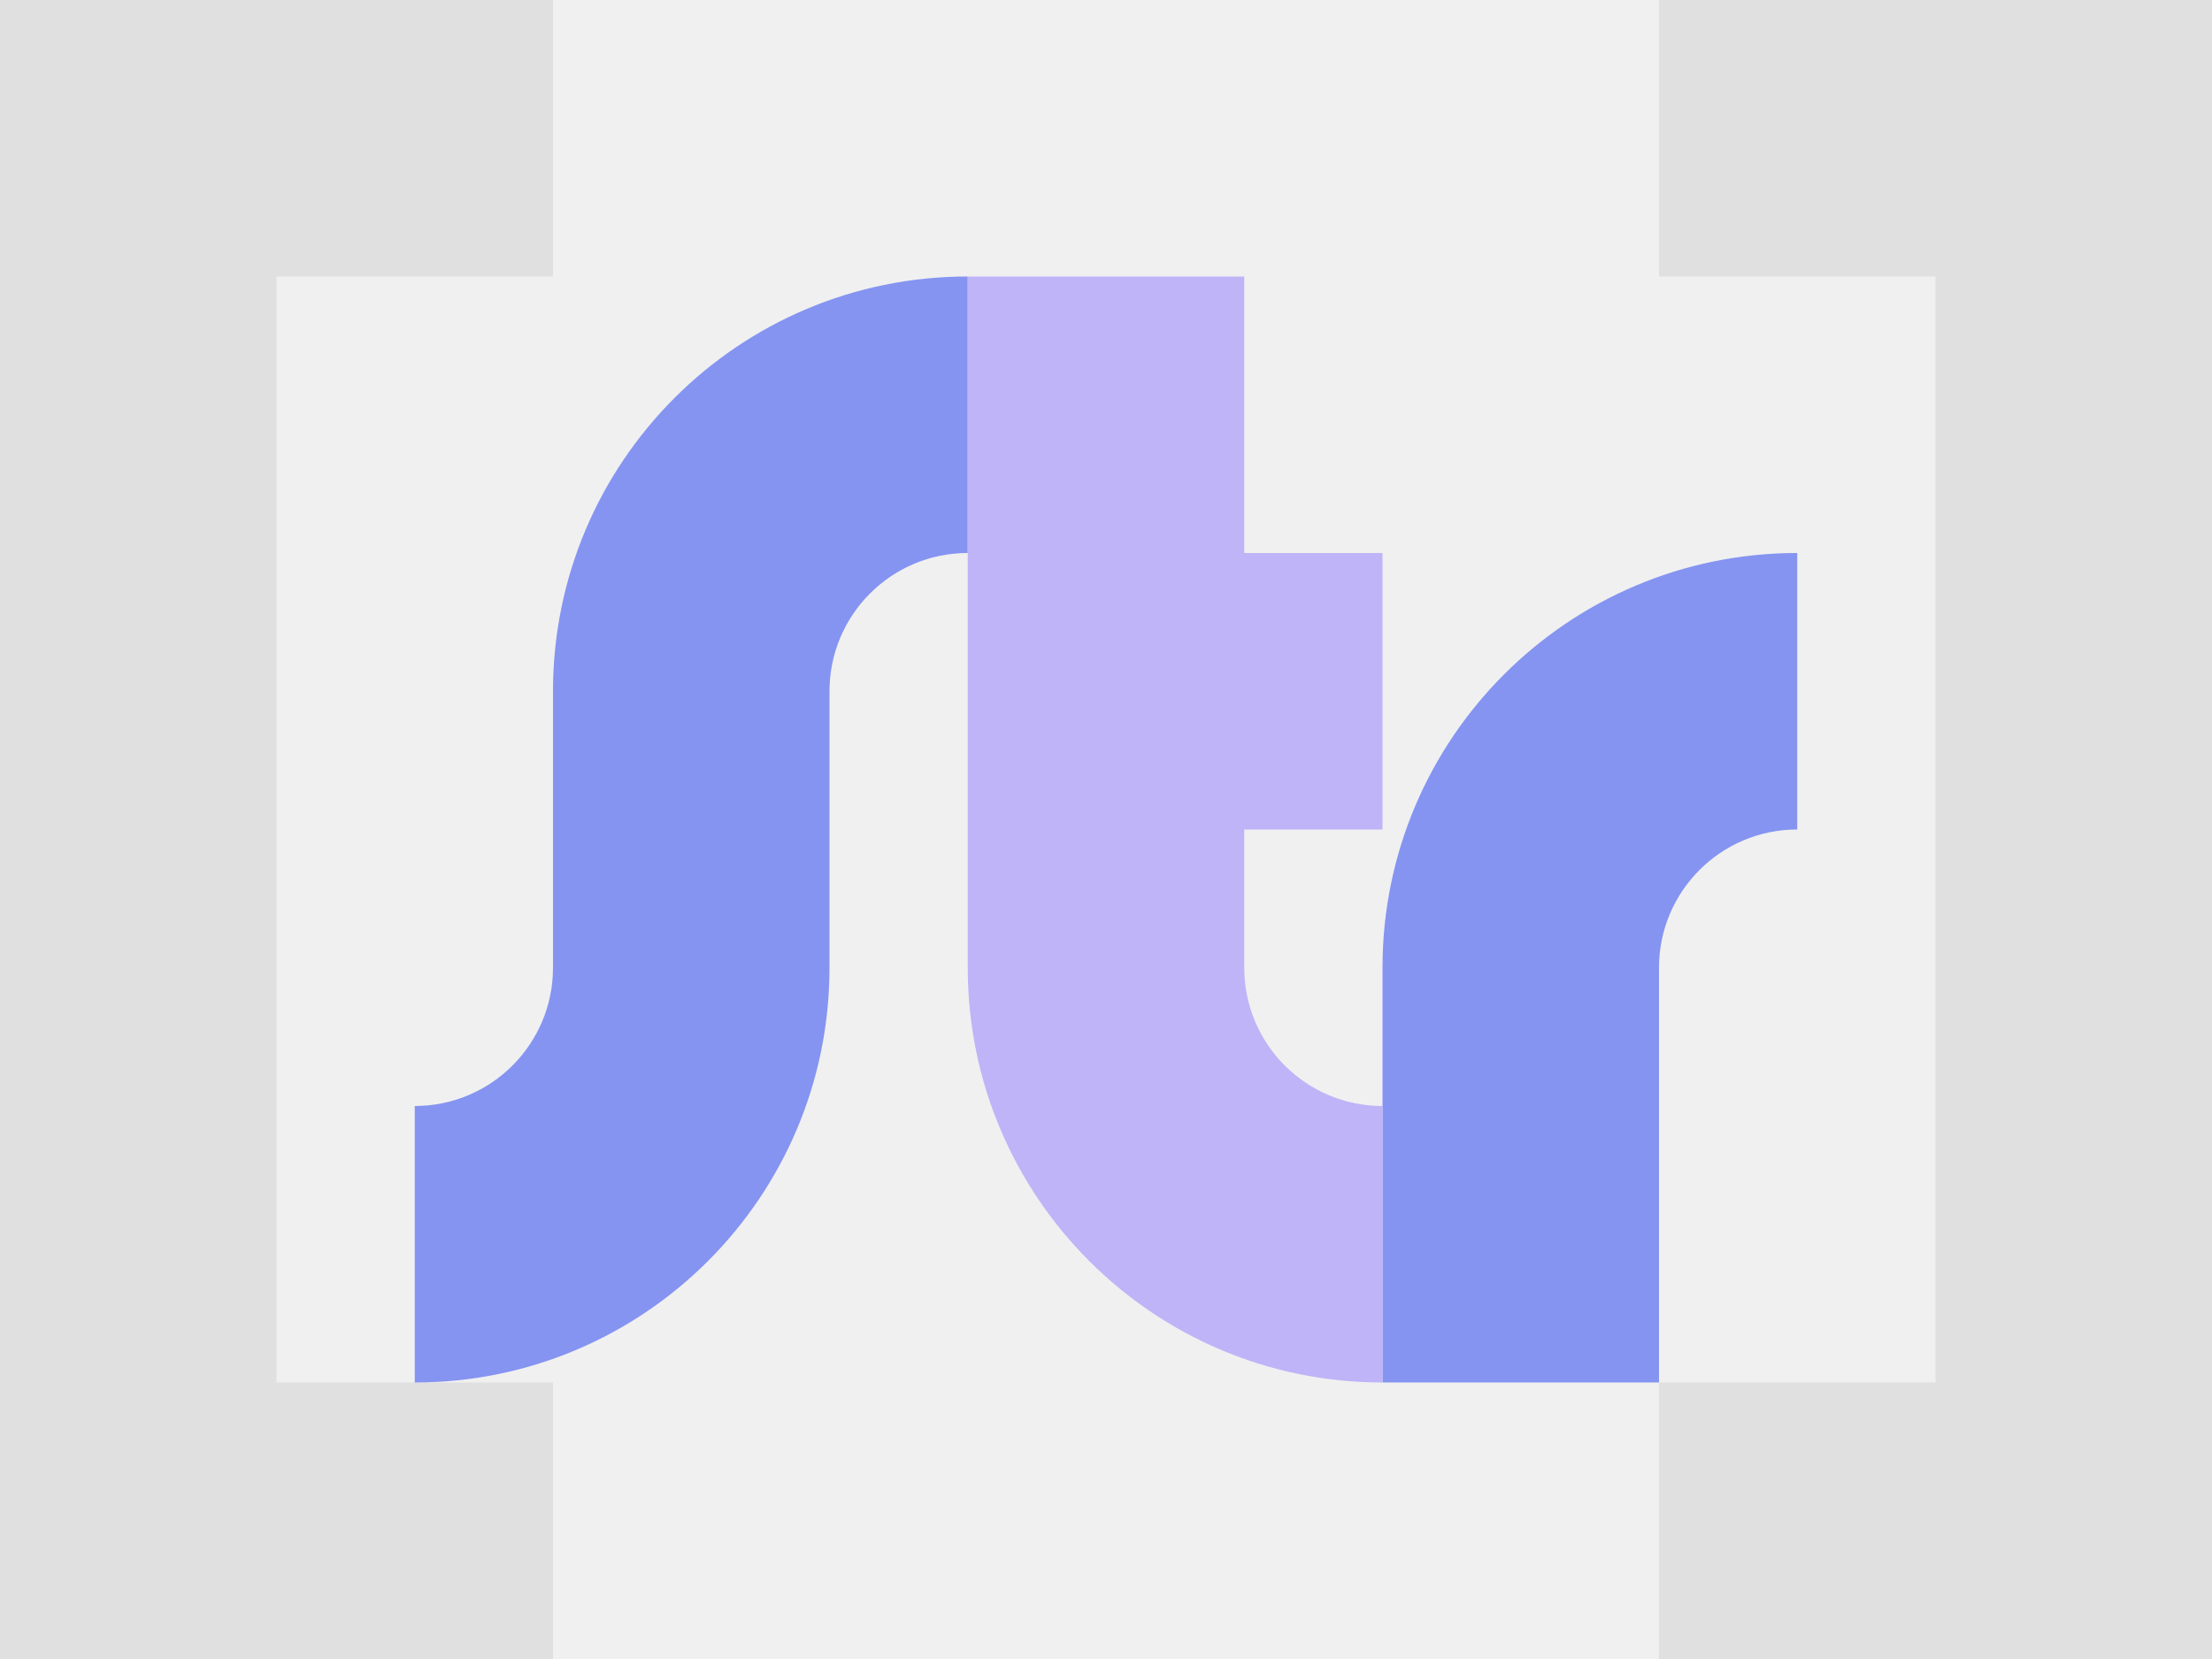
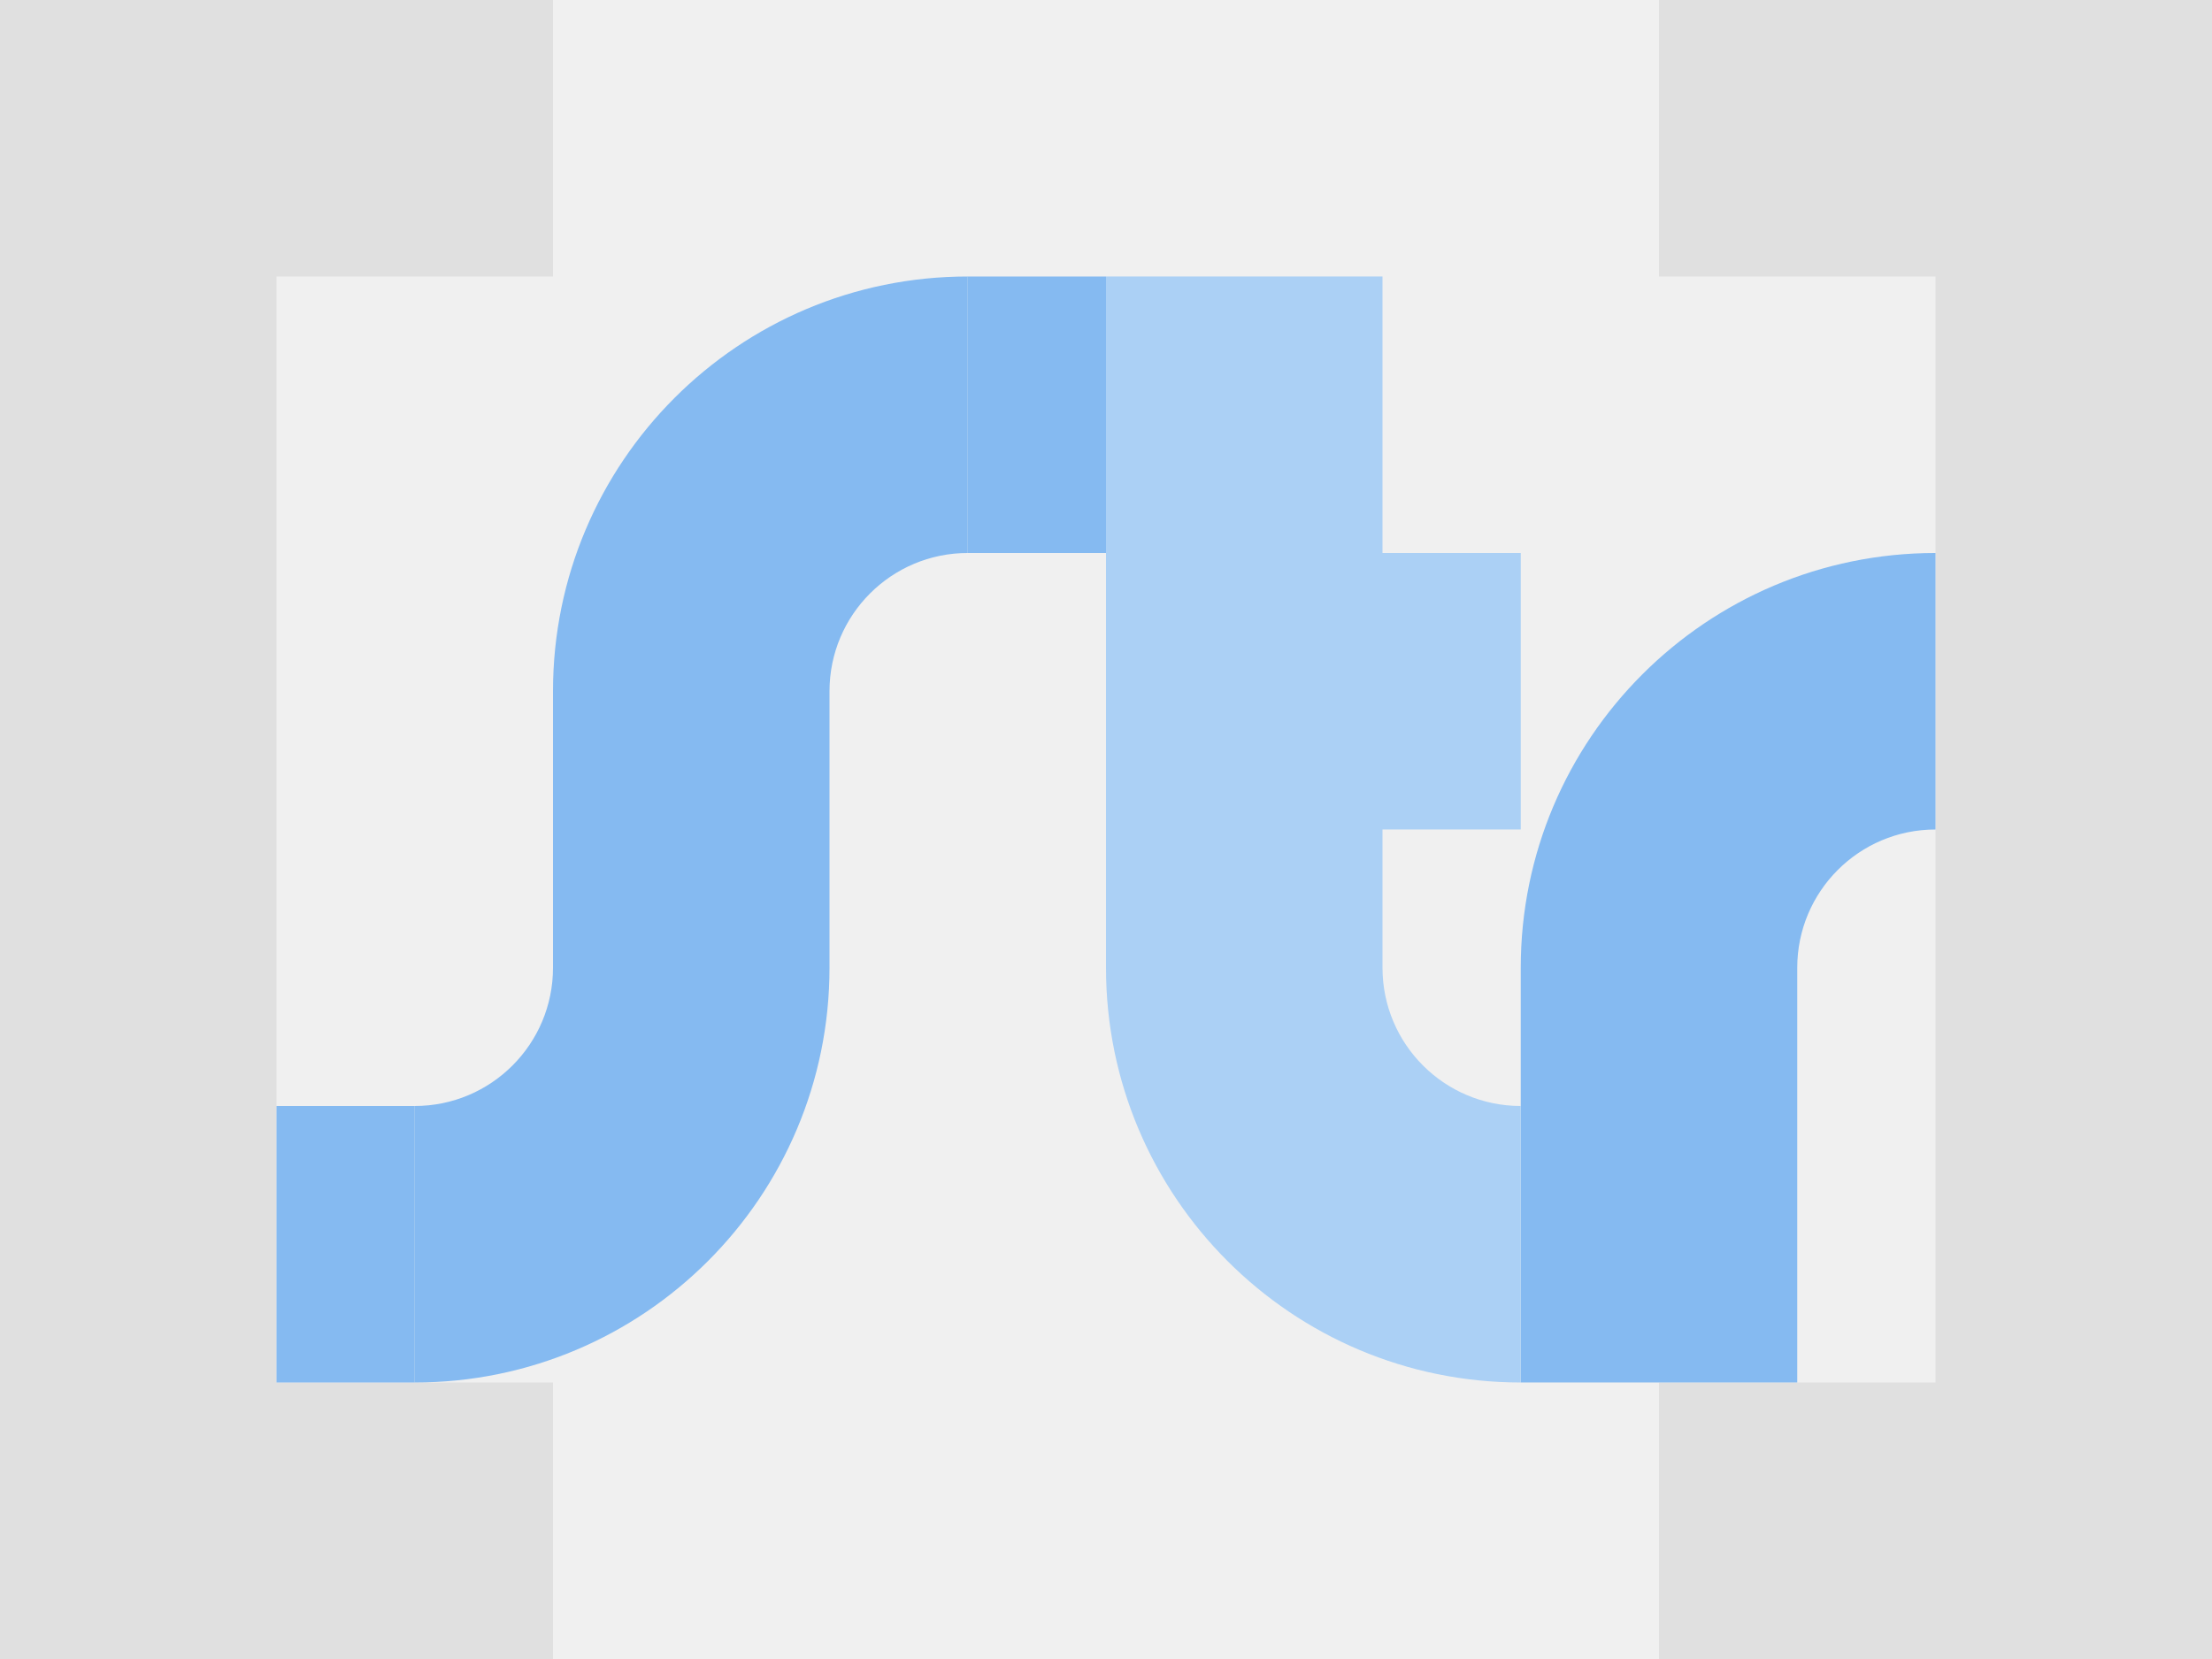
<svg xmlns="http://www.w3.org/2000/svg" width="16" height="12" viewBox="0 0 16 12" id="svg2" version="1.1">
  <defs id="defs4">
    <clipPath clipPathUnits="userSpaceOnUse" id="clipPath4253">
      <path style="fill:#ffffff;fill-opacity:1;stroke:none;stroke-width:4;stroke-linecap:round;stroke-linejoin:round;stroke-miterlimit:4;stroke-dasharray:none;stroke-opacity:1" d="m 16.459,1024.37 a 12,12 0 0 0 -3.564,0.4 12,12 0 0 0 -8.486,14.697 12,12 0 0 0 14.697,8.486 12,12 0 0 0 8.486,-14.697 12,12 0 0 0 -11.133,-8.887 z M 16.25,1029.821 a 6.545,6.545 0 0 1 6.072,4.848 6.545,6.545 0 0 1 -4.629,8.016 6.545,6.545 0 0 1 -8.016,-4.629 6.545,6.545 0 0 1 4.629,-8.016 6.545,6.545 0 0 1 1.943,-0.219 z" id="path4255" />
    </clipPath>
    <clipPath clipPathUnits="userSpaceOnUse" id="clipPath4199">
      <path id="path4201" d="m 16.5,1025.862 a 11.812,10.5 0 0 0 -11.813,10.5 11.812,10.5 0 0 0 11.813,10.5 11.812,10.5 0 0 0 11.812,-10.5 11.812,10.5 0 0 0 -11.812,-10.5 z m -3.375,3 a 3.375,3 0 0 1 3.375,3 3.375,3 0 0 1 -3.375,3 3.375,3 0 0 1 -3.375,-3 3.375,3 0 0 1 3.375,-3 z" style="opacity:1;fill:#ffffff;fill-opacity:1;stroke:none;stroke-width:2;stroke-linecap:round;stroke-linejoin:miter;stroke-miterlimit:4;stroke-dasharray:none;stroke-dashoffset:0;stroke-opacity:1" />
    </clipPath>
    <clipPath id="clipPath4392" clipPathUnits="userSpaceOnUse">
      <path id="path4394" d="m 8.072,1041.362 a 5,5 0 0 0 -3.607,1.465 5,5 0 0 0 0,7.07 5,5 0 0 0 7.07,0 l -1.416,-1.416 A 3,3 0 0 1 8,1049.362 a 3,3 0 0 1 -3,-3 3,3 0 0 1 3,-3 3,3 0 0 1 2.119,0.881 l 1.416,-1.416 a 5,5 0 0 0 -3.463,-1.465 z" style="fill:#e0e0e0;fill-opacity:1;stroke:none;stroke-width:2;stroke-linecap:round;stroke-linejoin:round;stroke-miterlimit:4;stroke-dasharray:none;stroke-opacity:1" />
    </clipPath>
    <clipPath clipPathUnits="userSpaceOnUse" id="clipPath4196">
      <path style="opacity:1;fill:#ffffff;fill-opacity:1;stroke:none;stroke-width:2;stroke-linecap:round;stroke-linejoin:miter;stroke-miterlimit:4;stroke-dasharray:none;stroke-dashoffset:0;stroke-opacity:1" d="m 8.062,1025.862 a 3.375,3 0 0 0 -3.375,3 3.375,3 0 0 0 1.688,2.596 l 0,9.812 a 3.375,3 0 0 0 -1.688,2.593 3.375,3 0 0 0 3.375,3 3.375,3 0 0 0 3.375,-3 3.375,3 0 0 0 -1.688,-2.596 l 0,-8.783 11.931,10.605 a 3.375,3 0 0 0 -0.119,0.773 3.375,3 0 0 0 3.375,3 3.375,3 0 0 0 3.375,-3 3.375,3 0 0 0 -3.375,-3 3.375,3 0 0 0 -0.873,0.102 l -11.928,-10.602 9.884,0 a 3.375,3 0 0 0 2.917,1.5 3.375,3 0 0 0 3.375,-3 3.375,3 0 0 0 -3.375,-3 3.375,3 0 0 0 -2.92,1.5 l -11.038,0 a 3.375,3 0 0 0 -2.917,-1.5 z" id="path4198" />
    </clipPath>
    <clipPath clipPathUnits="userSpaceOnUse" id="clipPath4253-7">
      <path style="fill:#ffffff;fill-opacity:1;stroke:none;stroke-width:4;stroke-linecap:round;stroke-linejoin:round;stroke-miterlimit:4;stroke-dasharray:none;stroke-opacity:1" d="m 16.459,1024.37 a 12,12 0 0 0 -3.564,0.4 12,12 0 0 0 -8.486,14.697 12,12 0 0 0 14.697,8.486 12,12 0 0 0 8.486,-14.697 12,12 0 0 0 -11.133,-8.887 z M 16.25,1029.821 a 6.545,6.545 0 0 1 6.072,4.848 6.545,6.545 0 0 1 -4.629,8.016 6.545,6.545 0 0 1 -8.016,-4.629 6.545,6.545 0 0 1 4.629,-8.016 6.545,6.545 0 0 1 1.943,-0.219 z" id="path4255-5" />
    </clipPath>
    <clipPath clipPathUnits="userSpaceOnUse" id="clipPath4199-3">
      <path id="path4201-5" d="m 16.5,1025.862 a 11.812,10.5 0 0 0 -11.813,10.5 11.812,10.5 0 0 0 11.813,10.5 11.812,10.5 0 0 0 11.812,-10.5 11.812,10.5 0 0 0 -11.812,-10.5 z m -3.375,3 a 3.375,3 0 0 1 3.375,3 3.375,3 0 0 1 -3.375,3 3.375,3 0 0 1 -3.375,-3 3.375,3 0 0 1 3.375,-3 z" style="opacity:1;fill:#ffffff;fill-opacity:1;stroke:none;stroke-width:2;stroke-linecap:round;stroke-linejoin:miter;stroke-miterlimit:4;stroke-dasharray:none;stroke-dashoffset:0;stroke-opacity:1" />
    </clipPath>
    <clipPath id="clipPath4392-6" clipPathUnits="userSpaceOnUse">
      <path id="path4394-2" d="m 8.072,1041.362 a 5,5 0 0 0 -3.607,1.465 5,5 0 0 0 0,7.07 5,5 0 0 0 7.07,0 l -1.416,-1.416 A 3,3 0 0 1 8,1049.362 a 3,3 0 0 1 -3,-3 3,3 0 0 1 3,-3 3,3 0 0 1 2.119,0.881 l 1.416,-1.416 a 5,5 0 0 0 -3.463,-1.465 z" style="fill:#e0e0e0;fill-opacity:1;stroke:none;stroke-width:2;stroke-linecap:round;stroke-linejoin:round;stroke-miterlimit:4;stroke-dasharray:none;stroke-opacity:1" />
    </clipPath>
    <clipPath clipPathUnits="userSpaceOnUse" id="clipPath4196-9">
      <path style="opacity:1;fill:#ffffff;fill-opacity:1;stroke:none;stroke-width:2;stroke-linecap:round;stroke-linejoin:miter;stroke-miterlimit:4;stroke-dasharray:none;stroke-dashoffset:0;stroke-opacity:1" d="m 8.062,1025.862 a 3.375,3 0 0 0 -3.375,3 3.375,3 0 0 0 1.688,2.596 l 0,9.812 a 3.375,3 0 0 0 -1.688,2.593 3.375,3 0 0 0 3.375,3 3.375,3 0 0 0 3.375,-3 3.375,3 0 0 0 -1.688,-2.596 l 0,-8.783 11.931,10.605 a 3.375,3 0 0 0 -0.119,0.773 3.375,3 0 0 0 3.375,3 3.375,3 0 0 0 3.375,-3 3.375,3 0 0 0 -3.375,-3 3.375,3 0 0 0 -0.873,0.102 l -11.928,-10.602 9.884,0 a 3.375,3 0 0 0 2.917,1.5 3.375,3 0 0 0 3.375,-3 3.375,3 0 0 0 -3.375,-3 3.375,3 0 0 0 -2.92,1.5 l -11.038,0 a 3.375,3 0 0 0 -2.917,-1.5 z" id="path4198-1" />
    </clipPath>
    <clipPath clipPathUnits="userSpaceOnUse" id="clipPath4253-753">
      <path style="fill:#ffffff;fill-opacity:1;stroke:none;stroke-width:4;stroke-linecap:round;stroke-linejoin:round;stroke-miterlimit:4;stroke-dasharray:none;stroke-opacity:1" d="m 16.459,1024.37 a 12,12 0 0 0 -3.564,0.4 12,12 0 0 0 -8.486,14.697 12,12 0 0 0 14.697,8.486 12,12 0 0 0 8.486,-14.697 12,12 0 0 0 -11.133,-8.887 z M 16.25,1029.821 a 6.545,6.545 0 0 1 6.072,4.848 6.545,6.545 0 0 1 -4.629,8.016 6.545,6.545 0 0 1 -8.016,-4.629 6.545,6.545 0 0 1 4.629,-8.016 6.545,6.545 0 0 1 1.943,-0.219 z" id="path4255-56" />
    </clipPath>
    <clipPath clipPathUnits="userSpaceOnUse" id="clipPath4199-2">
      <path id="path4201-9" d="m 16.5,1025.862 a 11.812,10.5 0 0 0 -11.813,10.5 11.812,10.5 0 0 0 11.813,10.5 11.812,10.5 0 0 0 11.812,-10.5 11.812,10.5 0 0 0 -11.812,-10.5 z m -3.375,3 a 3.375,3 0 0 1 3.375,3 3.375,3 0 0 1 -3.375,3 3.375,3 0 0 1 -3.375,-3 3.375,3 0 0 1 3.375,-3 z" style="opacity:1;fill:#ffffff;fill-opacity:1;stroke:none;stroke-width:2;stroke-linecap:round;stroke-linejoin:miter;stroke-miterlimit:4;stroke-dasharray:none;stroke-dashoffset:0;stroke-opacity:1" />
    </clipPath>
    <clipPath id="clipPath4392-1" clipPathUnits="userSpaceOnUse">
      <path id="path4394-27" d="m 8.072,1041.362 a 5,5 0 0 0 -3.607,1.465 5,5 0 0 0 0,7.07 5,5 0 0 0 7.07,0 l -1.416,-1.416 A 3,3 0 0 1 8,1049.362 a 3,3 0 0 1 -3,-3 3,3 0 0 1 3,-3 3,3 0 0 1 2.119,0.881 l 1.416,-1.416 a 5,5 0 0 0 -3.463,-1.465 z" style="fill:#e0e0e0;fill-opacity:1;stroke:none;stroke-width:2;stroke-linecap:round;stroke-linejoin:round;stroke-miterlimit:4;stroke-dasharray:none;stroke-opacity:1" />
    </clipPath>
    <clipPath clipPathUnits="userSpaceOnUse" id="clipPath4196-0">
      <path style="opacity:1;fill:#ffffff;fill-opacity:1;stroke:none;stroke-width:2;stroke-linecap:round;stroke-linejoin:miter;stroke-miterlimit:4;stroke-dasharray:none;stroke-dashoffset:0;stroke-opacity:1" d="m 8.062,1025.862 a 3.375,3 0 0 0 -3.375,3 3.375,3 0 0 0 1.688,2.596 l 0,9.812 a 3.375,3 0 0 0 -1.688,2.593 3.375,3 0 0 0 3.375,3 3.375,3 0 0 0 3.375,-3 3.375,3 0 0 0 -1.688,-2.596 l 0,-8.783 11.931,10.605 a 3.375,3 0 0 0 -0.119,0.773 3.375,3 0 0 0 3.375,3 3.375,3 0 0 0 3.375,-3 3.375,3 0 0 0 -3.375,-3 3.375,3 0 0 0 -0.873,0.102 l -11.928,-10.602 9.884,0 a 3.375,3 0 0 0 2.917,1.5 3.375,3 0 0 0 3.375,-3 3.375,3 0 0 0 -3.375,-3 3.375,3 0 0 0 -2.92,1.5 l -11.038,0 a 3.375,3 0 0 0 -2.917,-1.5 z" id="path4198-9" />
    </clipPath>
    <clipPath clipPathUnits="userSpaceOnUse" id="clipPath4253-75">
      <path style="fill:#ffffff;fill-opacity:1;stroke:none;stroke-width:4;stroke-linecap:round;stroke-linejoin:round;stroke-miterlimit:4;stroke-dasharray:none;stroke-opacity:1" d="m 16.459,1024.37 a 12,12 0 0 0 -3.564,0.4 12,12 0 0 0 -8.486,14.697 12,12 0 0 0 14.697,8.486 12,12 0 0 0 8.486,-14.697 12,12 0 0 0 -11.133,-8.887 z M 16.25,1029.821 a 6.545,6.545 0 0 1 6.072,4.848 6.545,6.545 0 0 1 -4.629,8.016 6.545,6.545 0 0 1 -8.016,-4.629 6.545,6.545 0 0 1 4.629,-8.016 6.545,6.545 0 0 1 1.943,-0.219 z" id="path4255-3" />
    </clipPath>
    <clipPath clipPathUnits="userSpaceOnUse" id="clipPath4199-5">
      <path id="path4201-6" d="m 16.5,1025.862 a 11.812,10.5 0 0 0 -11.813,10.5 11.812,10.5 0 0 0 11.813,10.5 11.812,10.5 0 0 0 11.812,-10.5 11.812,10.5 0 0 0 -11.812,-10.5 z m -3.375,3 a 3.375,3 0 0 1 3.375,3 3.375,3 0 0 1 -3.375,3 3.375,3 0 0 1 -3.375,-3 3.375,3 0 0 1 3.375,-3 z" style="opacity:1;fill:#ffffff;fill-opacity:1;stroke:none;stroke-width:2;stroke-linecap:round;stroke-linejoin:miter;stroke-miterlimit:4;stroke-dasharray:none;stroke-dashoffset:0;stroke-opacity:1" />
    </clipPath>
    <clipPath id="clipPath4392-2" clipPathUnits="userSpaceOnUse">
      <path id="path4394-9" d="m 8.072,1041.362 a 5,5 0 0 0 -3.607,1.465 5,5 0 0 0 0,7.07 5,5 0 0 0 7.07,0 l -1.416,-1.416 A 3,3 0 0 1 8,1049.362 a 3,3 0 0 1 -3,-3 3,3 0 0 1 3,-3 3,3 0 0 1 2.119,0.881 l 1.416,-1.416 a 5,5 0 0 0 -3.463,-1.465 z" style="fill:#e0e0e0;fill-opacity:1;stroke:none;stroke-width:2;stroke-linecap:round;stroke-linejoin:round;stroke-miterlimit:4;stroke-dasharray:none;stroke-opacity:1" />
    </clipPath>
    <clipPath clipPathUnits="userSpaceOnUse" id="clipPath4196-1">
      <path style="opacity:1;fill:#ffffff;fill-opacity:1;stroke:none;stroke-width:2;stroke-linecap:round;stroke-linejoin:miter;stroke-miterlimit:4;stroke-dasharray:none;stroke-dashoffset:0;stroke-opacity:1" d="m 8.062,1025.862 a 3.375,3 0 0 0 -3.375,3 3.375,3 0 0 0 1.688,2.596 l 0,9.812 a 3.375,3 0 0 0 -1.688,2.593 3.375,3 0 0 0 3.375,3 3.375,3 0 0 0 3.375,-3 3.375,3 0 0 0 -1.688,-2.596 l 0,-8.783 11.931,10.605 a 3.375,3 0 0 0 -0.119,0.773 3.375,3 0 0 0 3.375,3 3.375,3 0 0 0 3.375,-3 3.375,3 0 0 0 -3.375,-3 3.375,3 0 0 0 -0.873,0.102 l -11.928,-10.602 9.884,0 a 3.375,3 0 0 0 2.917,1.5 3.375,3 0 0 0 3.375,-3 3.375,3 0 0 0 -3.375,-3 3.375,3 0 0 0 -2.92,1.5 l -11.038,0 a 3.375,3 0 0 0 -2.917,-1.5 z" id="path4198-2" />
    </clipPath>
    <clipPath clipPathUnits="userSpaceOnUse" id="clipPath4253-7-3">
      <path style="fill:#ffffff;fill-opacity:1;stroke:none;stroke-width:4;stroke-linecap:round;stroke-linejoin:round;stroke-miterlimit:4;stroke-dasharray:none;stroke-opacity:1" d="m 16.459,1024.37 a 12,12 0 0 0 -3.564,0.4 12,12 0 0 0 -8.486,14.697 12,12 0 0 0 14.697,8.486 12,12 0 0 0 8.486,-14.697 12,12 0 0 0 -11.133,-8.887 z M 16.25,1029.821 a 6.545,6.545 0 0 1 6.072,4.848 6.545,6.545 0 0 1 -4.629,8.016 6.545,6.545 0 0 1 -8.016,-4.629 6.545,6.545 0 0 1 4.629,-8.016 6.545,6.545 0 0 1 1.943,-0.219 z" id="path4255-5-6" />
    </clipPath>
    <clipPath clipPathUnits="userSpaceOnUse" id="clipPath4199-3-0">
      <path id="path4201-5-6" d="m 16.5,1025.862 a 11.812,10.5 0 0 0 -11.813,10.5 11.812,10.5 0 0 0 11.813,10.5 11.812,10.5 0 0 0 11.812,-10.5 11.812,10.5 0 0 0 -11.812,-10.5 z m -3.375,3 a 3.375,3 0 0 1 3.375,3 3.375,3 0 0 1 -3.375,3 3.375,3 0 0 1 -3.375,-3 3.375,3 0 0 1 3.375,-3 z" style="opacity:1;fill:#ffffff;fill-opacity:1;stroke:none;stroke-width:2;stroke-linecap:round;stroke-linejoin:miter;stroke-miterlimit:4;stroke-dasharray:none;stroke-dashoffset:0;stroke-opacity:1" />
    </clipPath>
    <clipPath id="clipPath4392-6-2" clipPathUnits="userSpaceOnUse">
      <path id="path4394-2-6" d="m 8.072,1041.362 a 5,5 0 0 0 -3.607,1.465 5,5 0 0 0 0,7.07 5,5 0 0 0 7.07,0 l -1.416,-1.416 A 3,3 0 0 1 8,1049.362 a 3,3 0 0 1 -3,-3 3,3 0 0 1 3,-3 3,3 0 0 1 2.119,0.881 l 1.416,-1.416 a 5,5 0 0 0 -3.463,-1.465 z" style="fill:#e0e0e0;fill-opacity:1;stroke:none;stroke-width:2;stroke-linecap:round;stroke-linejoin:round;stroke-miterlimit:4;stroke-dasharray:none;stroke-opacity:1" />
    </clipPath>
    <clipPath clipPathUnits="userSpaceOnUse" id="clipPath4196-9-1">
      <path style="opacity:1;fill:#ffffff;fill-opacity:1;stroke:none;stroke-width:2;stroke-linecap:round;stroke-linejoin:miter;stroke-miterlimit:4;stroke-dasharray:none;stroke-dashoffset:0;stroke-opacity:1" d="m 8.062,1025.862 a 3.375,3 0 0 0 -3.375,3 3.375,3 0 0 0 1.688,2.596 l 0,9.812 a 3.375,3 0 0 0 -1.688,2.593 3.375,3 0 0 0 3.375,3 3.375,3 0 0 0 3.375,-3 3.375,3 0 0 0 -1.688,-2.596 l 0,-8.783 11.931,10.605 a 3.375,3 0 0 0 -0.119,0.773 3.375,3 0 0 0 3.375,3 3.375,3 0 0 0 3.375,-3 3.375,3 0 0 0 -3.375,-3 3.375,3 0 0 0 -0.873,0.102 l -11.928,-10.602 9.884,0 a 3.375,3 0 0 0 2.917,1.5 3.375,3 0 0 0 3.375,-3 3.375,3 0 0 0 -3.375,-3 3.375,3 0 0 0 -2.92,1.5 l -11.038,0 a 3.375,3 0 0 0 -2.917,-1.5 z" id="path4198-1-8" />
    </clipPath>
  </defs>
  <g id="layer1" transform="translate(0,-1040.362)">
-     <rect y="1050.362" x="0" height="2" width="4" id="rect4158" style="fill:#e0e0e0;fill-opacity:1;stroke:none;stroke-width:2;stroke-linecap:round;stroke-linejoin:round;stroke-miterlimit:4;stroke-dasharray:none;stroke-opacity:1" />
-     <rect style="fill:#e0e0e0;fill-opacity:1;stroke:none;stroke-width:2;stroke-linecap:round;stroke-linejoin:round;stroke-miterlimit:4;stroke-dasharray:none;stroke-opacity:1" id="rect4160" width="2" height="12" x="0" y="1040.362" />
-     <rect style="fill:#e0e0e0;fill-opacity:1;stroke:none;stroke-width:2;stroke-linecap:round;stroke-linejoin:round;stroke-miterlimit:4;stroke-dasharray:none;stroke-opacity:1" id="rect4162" width="4" height="2" x="0" y="1040.362" />
-     <rect style="fill:#e0e0e0;fill-opacity:1;stroke:none;stroke-width:2;stroke-linecap:round;stroke-linejoin:round;stroke-miterlimit:4;stroke-dasharray:none;stroke-opacity:1" id="rect4155" width="4" height="2" x="-16" y="1050.362" transform="scale(-1,1)" />
-     <rect y="1040.362" x="-16" height="12" width="2" id="rect4157" style="fill:#e0e0e0;fill-opacity:1;stroke:none;stroke-width:2;stroke-linecap:round;stroke-linejoin:round;stroke-miterlimit:4;stroke-dasharray:none;stroke-opacity:1" transform="scale(-1,1)" />
-     <rect y="1040.362" x="-16" height="2" width="4" id="rect4159" style="fill:#e0e0e0;fill-opacity:1;stroke:none;stroke-width:2;stroke-linecap:round;stroke-linejoin:round;stroke-miterlimit:4;stroke-dasharray:none;stroke-opacity:1" transform="scale(-1,1)" />
-     <path style="fill:#8594f1;fill-opacity:1;stroke:none;stroke-width:2;stroke-linecap:butt;stroke-linejoin:round;stroke-miterlimit:4;stroke-dasharray:none;stroke-opacity:1" d="m 7,1042.362 a 3,3 0 0 0 -3,3 l 0,2 a 1,1 0 0 1 -1,1 l 0,2 a 3,3 0 0 0 3,-3 l 0,-2 a 1,1 0 0 1 1,-1 l 0,-2 z" id="path4184" />
-     <path style="fill:#8594f1;fill-opacity:1;stroke:none;stroke-width:2;stroke-linecap:butt;stroke-linejoin:round;stroke-miterlimit:4;stroke-dasharray:none;stroke-opacity:1" d="m 13,1044.362 a 3,3 0 0 0 -3,3 l 0,3 2,0 0,-3 a 1,1 0 0 1 1,-1 l 0,-2 z" id="path4534" />
-     <path style="fill:#bfb4f7;fill-opacity:1;stroke:none;stroke-width:2;stroke-linecap:butt;stroke-linejoin:round;stroke-miterlimit:4;stroke-dasharray:none;stroke-opacity:1" d="M 7 2 L 7 7 A 3 3 0 0 0 10 10 L 10 8 A 1 1 0 0 1 9 7 L 9 6 L 10 6 L 10 4 L 9 4 L 9 2 L 7 2 z " transform="translate(0,1040.362)" id="rect4540" />
+     <path style="fill:#e0e0e0;fill-opacity:1;stroke:none;stroke-width:2;stroke-linecap:round;stroke-linejoin:round;stroke-miterlimit:4;stroke-dasharray:none;stroke-opacity:1" d="M 0 0 L 0 2 L 0 10 L 0 12 L 2 12 L 4 12 L 4 10 L 2 10 L 2 2 L 4 2 L 4 0 L 2 0 L 0 0 z M 12 0 L 12 2 L 14 2 L 14 10 L 12 10 L 12 12 L 16 12 L 16 10 L 16 0 L 12 0 z " transform="translate(0,1040.362)" id="rect4158" />
+     <path style="fill:#85baf1;fill-opacity:1;stroke:none;stroke-width:2;stroke-linecap:butt;stroke-linejoin:round;stroke-miterlimit:4;stroke-dasharray:none;stroke-opacity:1" d="m 7,1042.362 a 3,3 0 0 0 -3,3 l 0,2 a 1,1 0 0 1 -1,1 l 0,2 a 3,3 0 0 0 3,-3 l 0,-2 a 1,1 0 0 1 1,-1 l 0,-2 z" id="path4184" />
+     <path style="fill:#85baf1;fill-opacity:1;stroke:none;stroke-width:2;stroke-linecap:butt;stroke-linejoin:round;stroke-miterlimit:4;stroke-dasharray:none;stroke-opacity:1" d="m 14,1044.362 a 3,3 0 0 0 -3,3 l 0,3 2,0 0,-3 a 1,1 0 0 1 1,-1 l 0,-2 z" id="path4534" />
+     <path style="fill:#abd0f5;fill-opacity:1;stroke:none;stroke-width:2;stroke-linecap:butt;stroke-linejoin:round;stroke-miterlimit:4;stroke-dasharray:none;stroke-opacity:1" d="m 8,1042.362 0,5 a 3,3 0 0 0 3,3 l 0,-2 a 1,1 0 0 1 -1,-1 l 0,-1 1,0 0,-2 -1,0 0,-2 -2,0 z" id="rect4540" />
+     <rect style="fill:#85baf1;fill-opacity:1;stroke:none" id="rect4184" width="1" height="2" x="7" y="1042.362" />
+     <rect y="1048.362" x="2" height="2" width="1" id="rect4186" style="fill:#85baf1;fill-opacity:1;stroke:none" />
  </g>
</svg>
